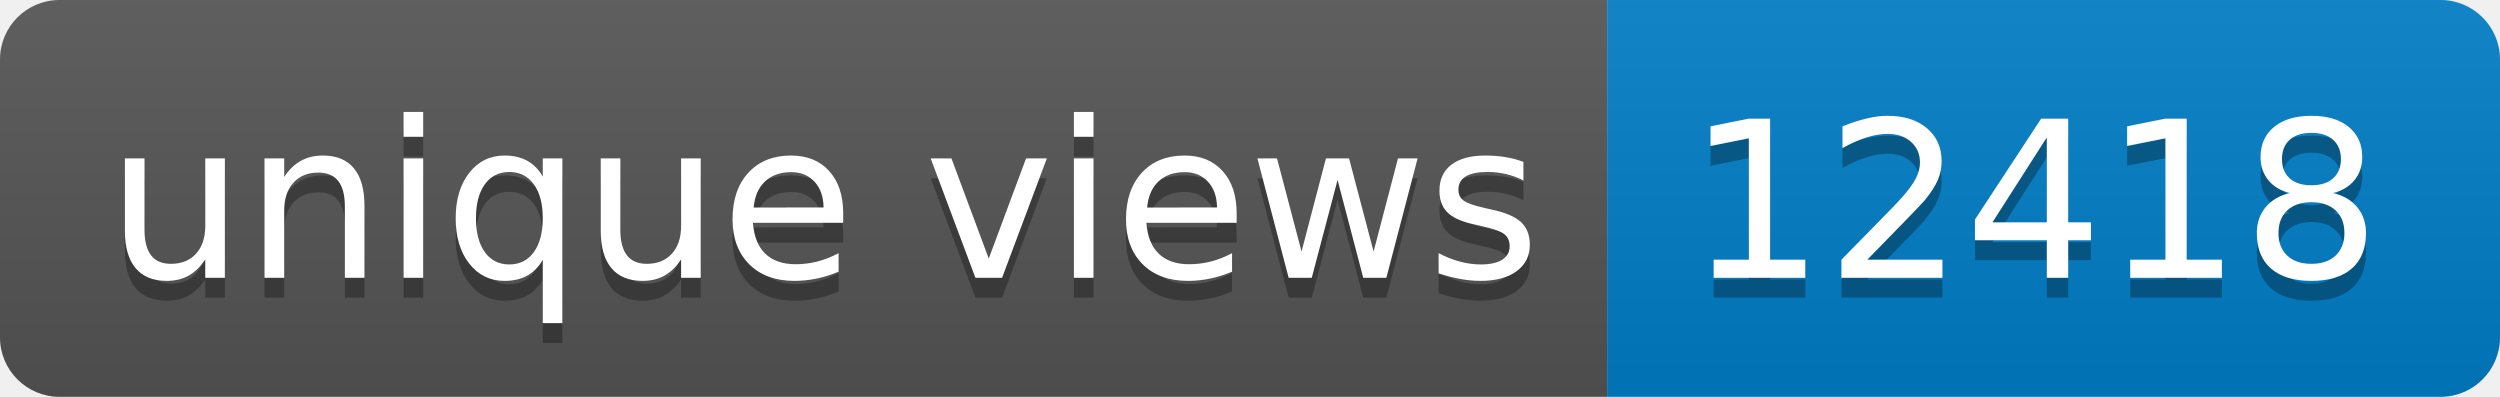
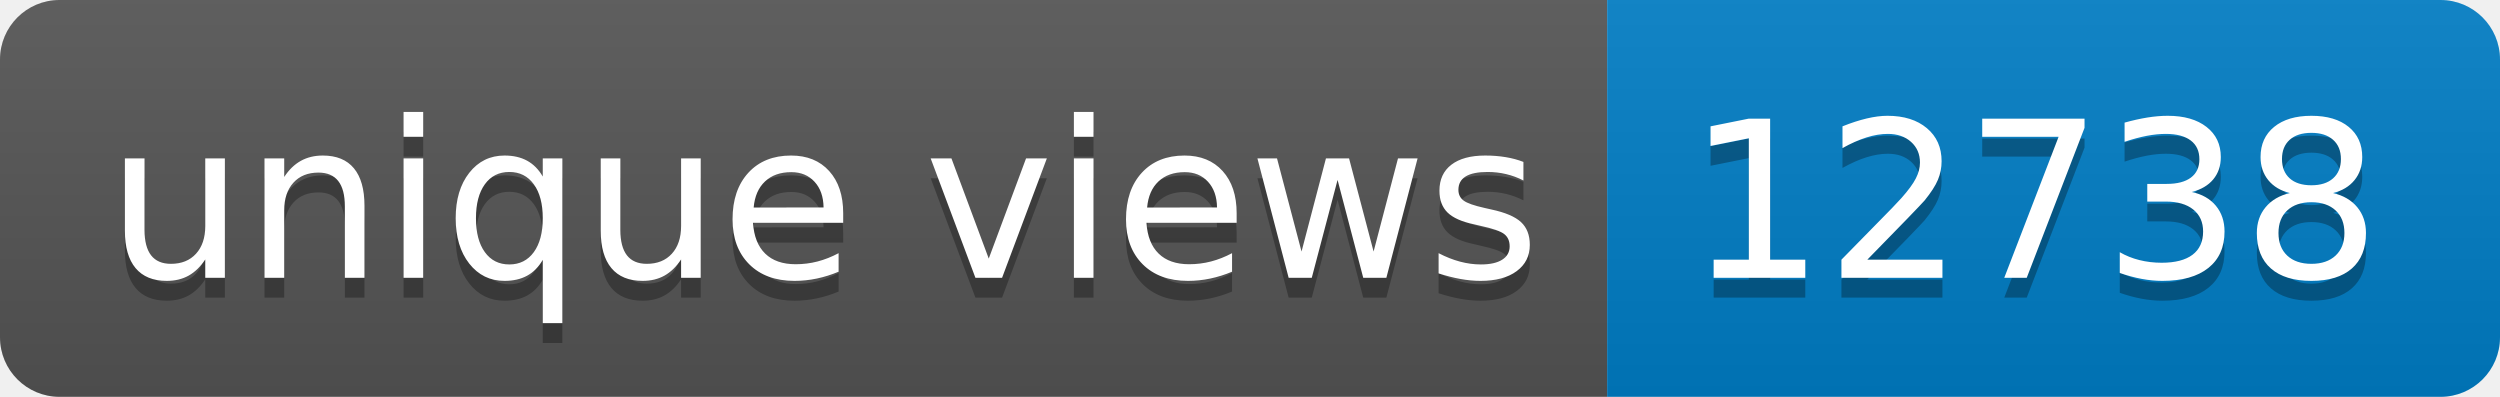
- <svg xmlns="http://www.w3.org/2000/svg" width="126" height="20" role="img" aria-label="unique views: 12418">
+ <svg xmlns="http://www.w3.org/2000/svg" width="126" height="20" role="img" aria-label="unique views: 12738">
  <linearGradient id="s" x2="0" y2="100%">
    <stop offset="0" stop-color="#bbb" stop-opacity=".1" />
    <stop offset="1" stop-opacity=".1" />
  </linearGradient>
  <clipPath id="r">
    <rect width="126" height="20" rx="3" fill="#fff" />
  </clipPath>
  <g clip-path="url(#r)">
    <rect width="81" height="20" fill="#555" />
    <rect x="81" width="45" height="20" fill="#007ec6" />
    <rect width="126" height="20" fill="url(#s)" />
  </g>
  <g fill="#fff" text-anchor="middle" font-family="Verdana,Geneva,DejaVu Sans,sans-serif" text-rendering="geometricPrecision" font-size="110">
    <text aria-hidden="true" x="415" y="150" fill="#010101" fill-opacity=".3" transform="scale(.1)" textLength="710">unique views</text>
    <text x="415" y="140" transform="scale(.1)" fill="#fff" textLength="710">unique views</text>
-     <text aria-hidden="true" x="1025" y="150" fill="#010101" fill-opacity=".3" transform="scale(.1)" textLength="350">12418</text>
-     <text x="1025" y="140" transform="scale(.1)" fill="#fff" textLength="350">12418</text>
+     <text aria-hidden="true" x="1025" y="150" fill="#010101" fill-opacity=".3" transform="scale(.1)" textLength="350">12738</text>
+     <text x="1025" y="140" transform="scale(.1)" fill="#fff" textLength="350">12738</text>
  </g>
</svg>
